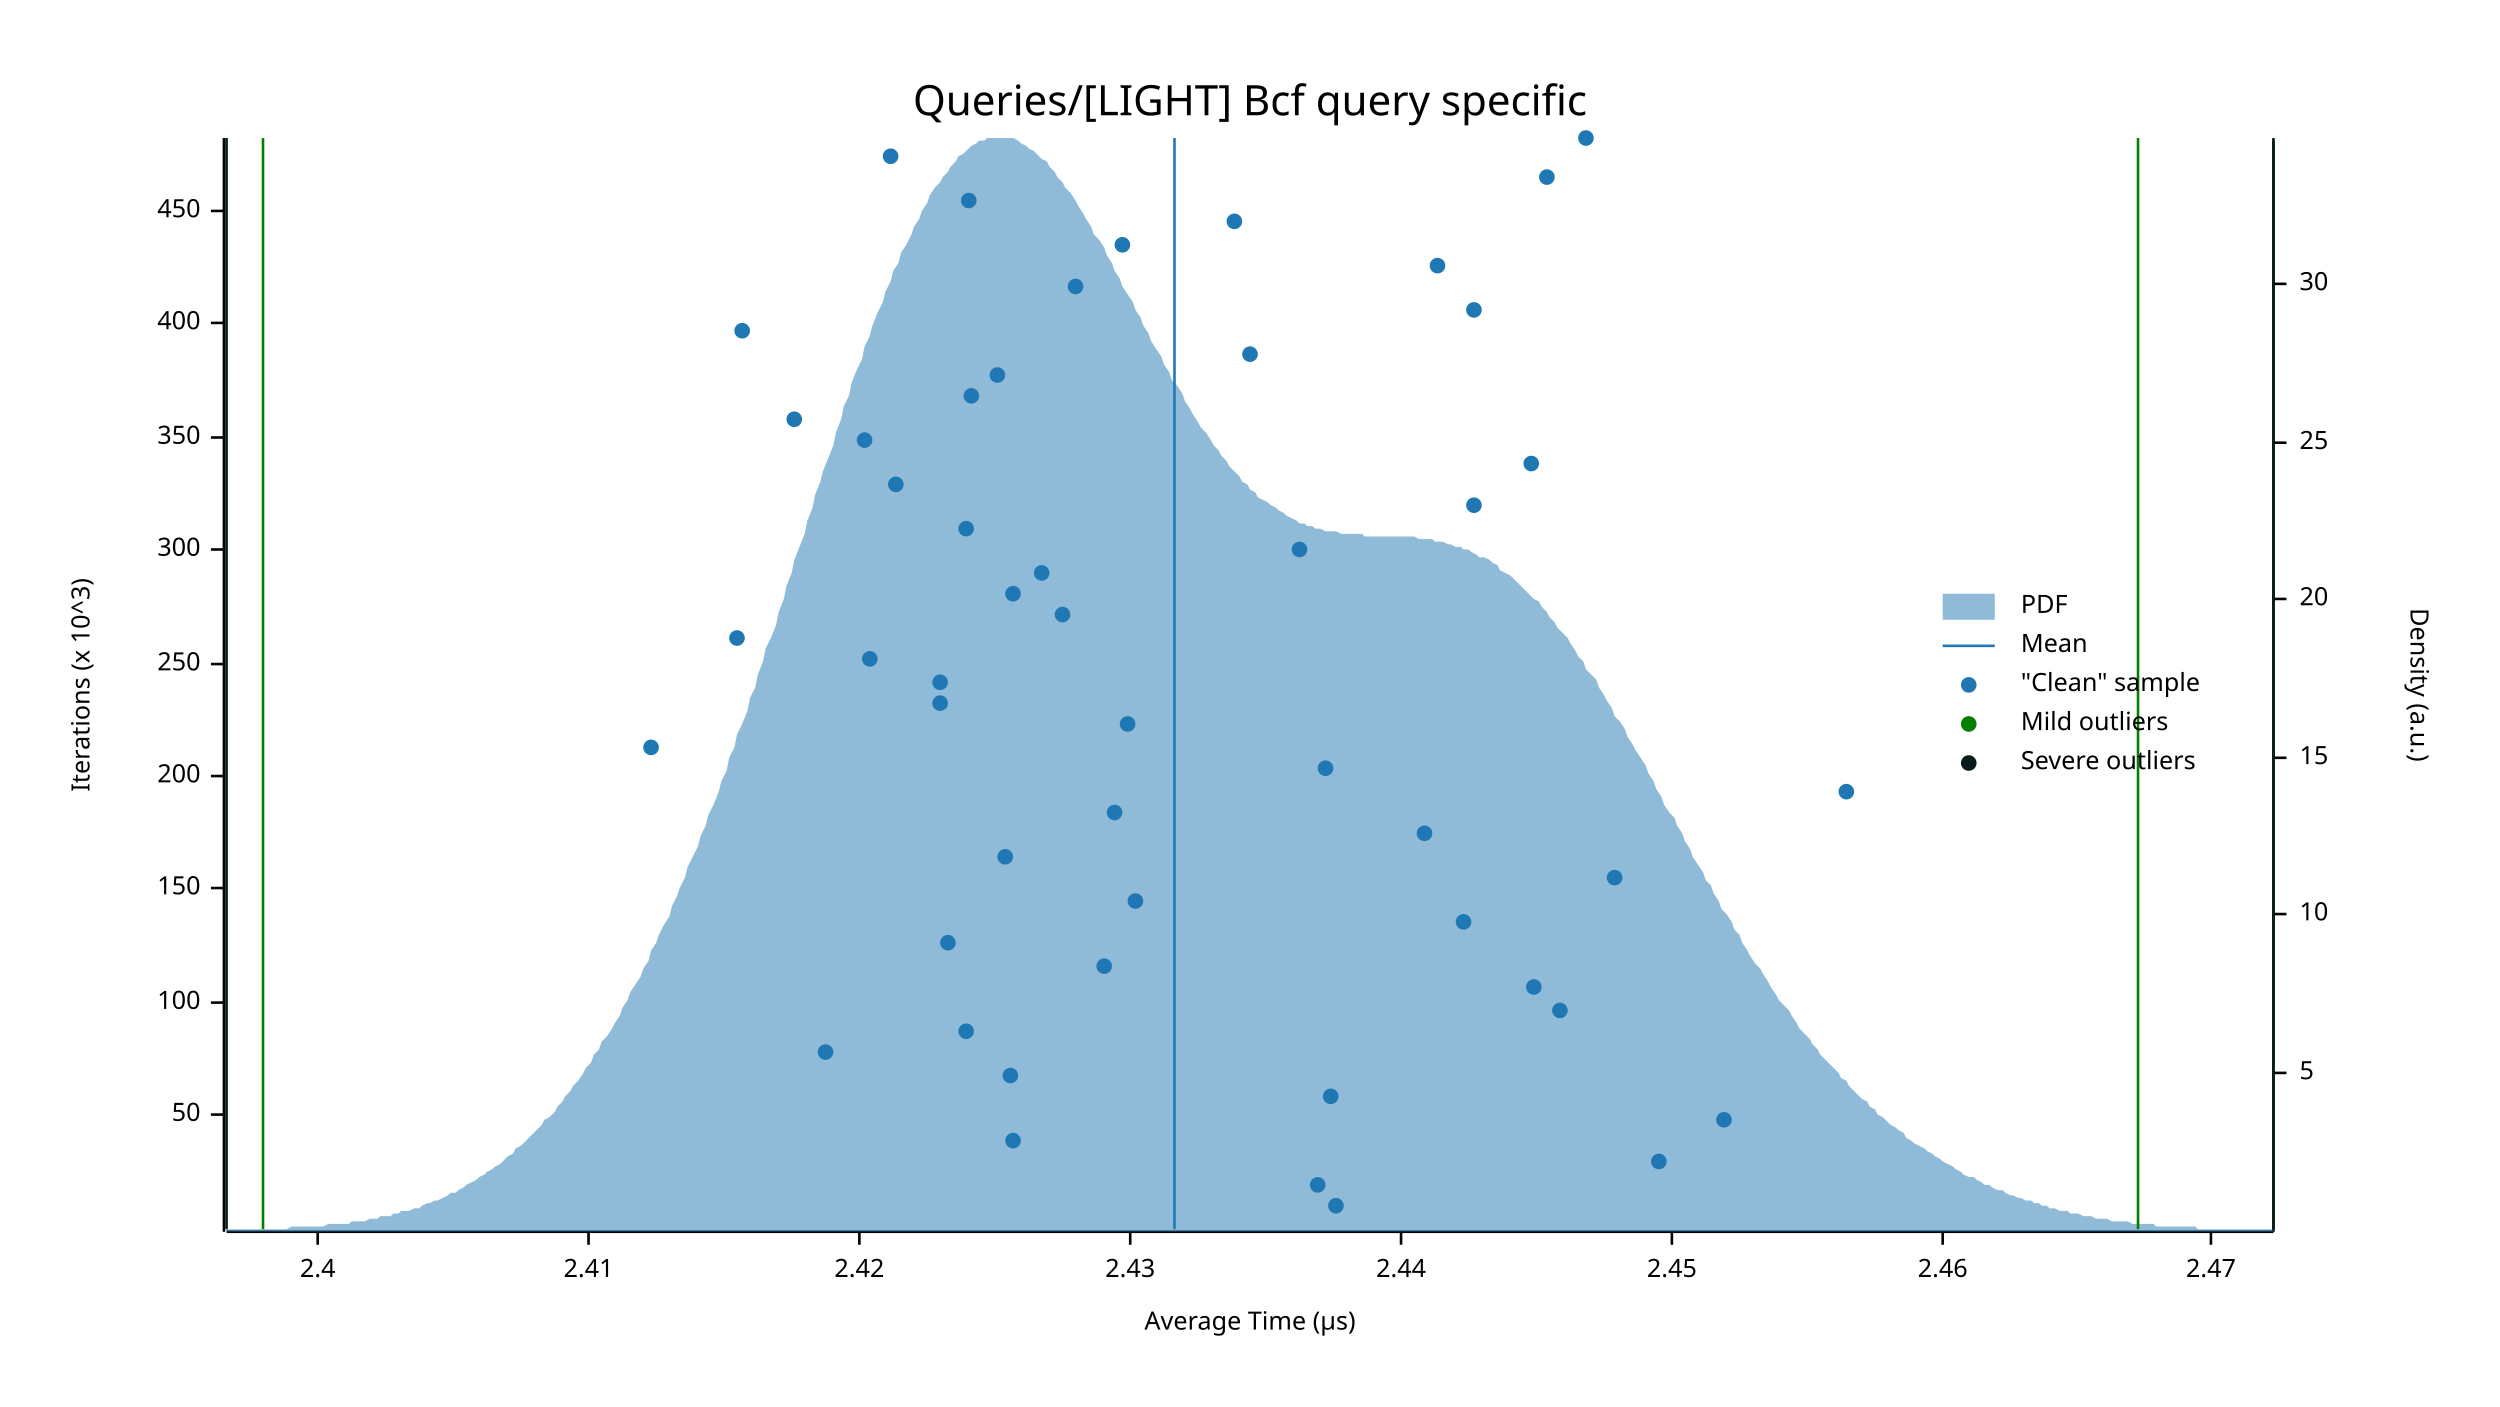
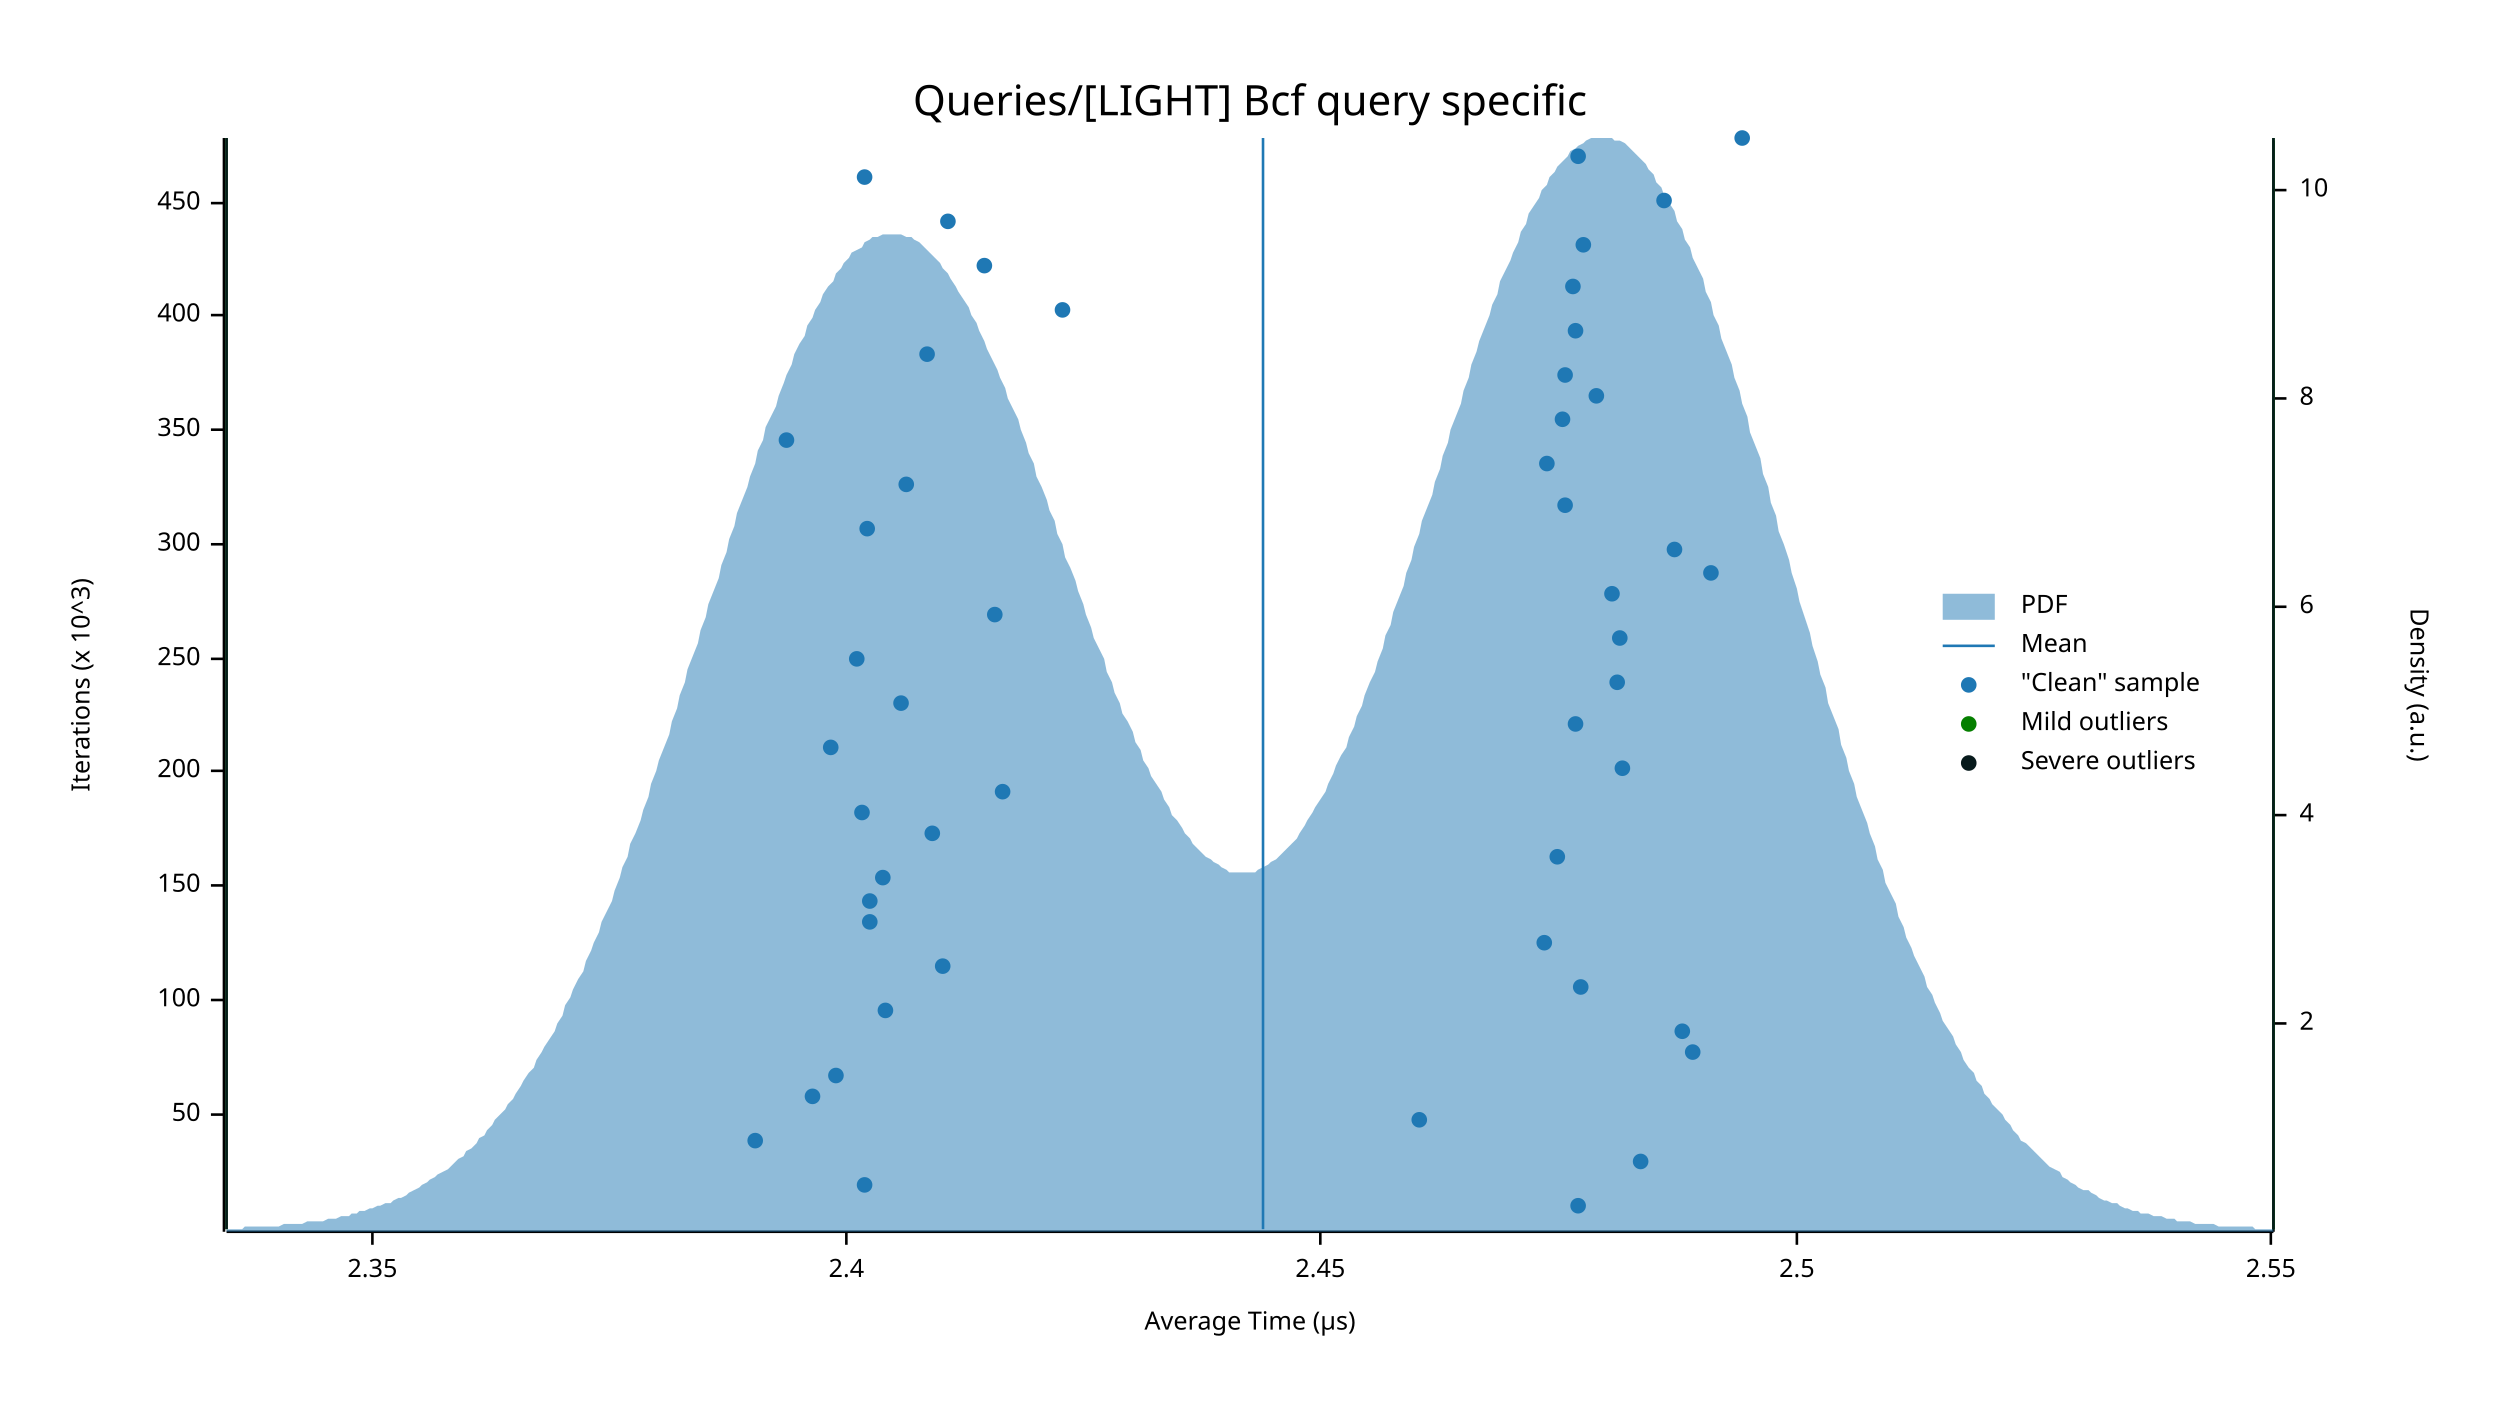
<svg xmlns="http://www.w3.org/2000/svg" width="960" height="540" viewBox="0 0 960 540">
  <text x="480" y="32" dy="0.76em" text-anchor="middle" font-family="sans-serif" font-size="16.129" opacity="1" fill="#000000">
Queries/[LIGHT] Bcf query specific
</text>
  <text x="27" y="263" dy="0.76em" text-anchor="middle" font-family="sans-serif" font-size="9.677" opacity="1" fill="#000000" transform="rotate(270, 27, 263)">
Iterations (x 10^3)
</text>
  <text x="480" y="513" dy="-0.5ex" text-anchor="middle" font-family="sans-serif" font-size="9.677" opacity="1" fill="#000000">
Average Time (µs)
</text>
  <polyline fill="none" opacity="1" stroke="#000000" stroke-width="1" points="86,53 86,473 " />
  <text x="77" y="428" dy="0.5ex" text-anchor="end" font-family="sans-serif" font-size="9.677" opacity="1" fill="#000000">
50
</text>
  <polyline fill="none" opacity="1" stroke="#000000" stroke-width="1" points="81,428 86,428 " />
-   <text x="77" y="385" dy="0.5ex" text-anchor="end" font-family="sans-serif" font-size="9.677" opacity="1" fill="#000000">
+   <text x="77" y="384" dy="0.5ex" text-anchor="end" font-family="sans-serif" font-size="9.677" opacity="1" fill="#000000">
100
</text>
-   <polyline fill="none" opacity="1" stroke="#000000" stroke-width="1" points="81,385 86,385 " />
-   <text x="77" y="341" dy="0.5ex" text-anchor="end" font-family="sans-serif" font-size="9.677" opacity="1" fill="#000000">
+   <polyline fill="none" opacity="1" stroke="#000000" stroke-width="1" points="81,384 86,384 " />
+   <text x="77" y="340" dy="0.5ex" text-anchor="end" font-family="sans-serif" font-size="9.677" opacity="1" fill="#000000">
150
</text>
-   <polyline fill="none" opacity="1" stroke="#000000" stroke-width="1" points="81,341 86,341 " />
-   <text x="77" y="298" dy="0.5ex" text-anchor="end" font-family="sans-serif" font-size="9.677" opacity="1" fill="#000000">
+   <polyline fill="none" opacity="1" stroke="#000000" stroke-width="1" points="81,340 86,340 " />
+   <text x="77" y="296" dy="0.5ex" text-anchor="end" font-family="sans-serif" font-size="9.677" opacity="1" fill="#000000">
200
</text>
-   <polyline fill="none" opacity="1" stroke="#000000" stroke-width="1" points="81,298 86,298 " />
-   <text x="77" y="255" dy="0.5ex" text-anchor="end" font-family="sans-serif" font-size="9.677" opacity="1" fill="#000000">
+   <polyline fill="none" opacity="1" stroke="#000000" stroke-width="1" points="81,296 86,296 " />
+   <text x="77" y="253" dy="0.5ex" text-anchor="end" font-family="sans-serif" font-size="9.677" opacity="1" fill="#000000">
250
</text>
-   <polyline fill="none" opacity="1" stroke="#000000" stroke-width="1" points="81,255 86,255 " />
-   <text x="77" y="211" dy="0.5ex" text-anchor="end" font-family="sans-serif" font-size="9.677" opacity="1" fill="#000000">
+   <polyline fill="none" opacity="1" stroke="#000000" stroke-width="1" points="81,253 86,253 " />
+   <text x="77" y="209" dy="0.5ex" text-anchor="end" font-family="sans-serif" font-size="9.677" opacity="1" fill="#000000">
300
</text>
-   <polyline fill="none" opacity="1" stroke="#000000" stroke-width="1" points="81,211 86,211 " />
-   <text x="77" y="168" dy="0.5ex" text-anchor="end" font-family="sans-serif" font-size="9.677" opacity="1" fill="#000000">
+   <polyline fill="none" opacity="1" stroke="#000000" stroke-width="1" points="81,209 86,209 " />
+   <text x="77" y="165" dy="0.5ex" text-anchor="end" font-family="sans-serif" font-size="9.677" opacity="1" fill="#000000">
350
</text>
-   <polyline fill="none" opacity="1" stroke="#000000" stroke-width="1" points="81,168 86,168 " />
-   <text x="77" y="124" dy="0.5ex" text-anchor="end" font-family="sans-serif" font-size="9.677" opacity="1" fill="#000000">
+   <polyline fill="none" opacity="1" stroke="#000000" stroke-width="1" points="81,165 86,165 " />
+   <text x="77" y="121" dy="0.5ex" text-anchor="end" font-family="sans-serif" font-size="9.677" opacity="1" fill="#000000">
400
</text>
-   <polyline fill="none" opacity="1" stroke="#000000" stroke-width="1" points="81,124 86,124 " />
-   <text x="77" y="81" dy="0.5ex" text-anchor="end" font-family="sans-serif" font-size="9.677" opacity="1" fill="#000000">
+   <polyline fill="none" opacity="1" stroke="#000000" stroke-width="1" points="81,121 86,121 " />
+   <text x="77" y="78" dy="0.5ex" text-anchor="end" font-family="sans-serif" font-size="9.677" opacity="1" fill="#000000">
450
</text>
-   <polyline fill="none" opacity="1" stroke="#000000" stroke-width="1" points="81,81 86,81 " />
+   <polyline fill="none" opacity="1" stroke="#000000" stroke-width="1" points="81,78 86,78 " />
  <polyline fill="none" opacity="1" stroke="#000000" stroke-width="1" points="87,473 873,473 " />
-   <text x="122" y="483" dy="0.76em" text-anchor="middle" font-family="sans-serif" font-size="9.677" opacity="1" fill="#000000">
+   <text x="143" y="483" dy="0.76em" text-anchor="middle" font-family="sans-serif" font-size="9.677" opacity="1" fill="#000000">
+ 2.35
+ </text>
+   <polyline fill="none" opacity="1" stroke="#000000" stroke-width="1" points="143,473 143,478 " />
+   <text x="325" y="483" dy="0.76em" text-anchor="middle" font-family="sans-serif" font-size="9.677" opacity="1" fill="#000000">
2.4
</text>
-   <polyline fill="none" opacity="1" stroke="#000000" stroke-width="1" points="122,473 122,478 " />
-   <text x="226" y="483" dy="0.76em" text-anchor="middle" font-family="sans-serif" font-size="9.677" opacity="1" fill="#000000">
- 2.41
- </text>
-   <polyline fill="none" opacity="1" stroke="#000000" stroke-width="1" points="226,473 226,478 " />
-   <text x="330" y="483" dy="0.76em" text-anchor="middle" font-family="sans-serif" font-size="9.677" opacity="1" fill="#000000">
- 2.42
- </text>
-   <polyline fill="none" opacity="1" stroke="#000000" stroke-width="1" points="330,473 330,478 " />
-   <text x="434" y="483" dy="0.76em" text-anchor="middle" font-family="sans-serif" font-size="9.677" opacity="1" fill="#000000">
- 2.43
- </text>
-   <polyline fill="none" opacity="1" stroke="#000000" stroke-width="1" points="434,473 434,478 " />
-   <text x="538" y="483" dy="0.76em" text-anchor="middle" font-family="sans-serif" font-size="9.677" opacity="1" fill="#000000">
- 2.44
- </text>
-   <polyline fill="none" opacity="1" stroke="#000000" stroke-width="1" points="538,473 538,478 " />
-   <text x="642" y="483" dy="0.76em" text-anchor="middle" font-family="sans-serif" font-size="9.677" opacity="1" fill="#000000">
+   <polyline fill="none" opacity="1" stroke="#000000" stroke-width="1" points="325,473 325,478 " />
+   <text x="507" y="483" dy="0.76em" text-anchor="middle" font-family="sans-serif" font-size="9.677" opacity="1" fill="#000000">
2.45
</text>
-   <polyline fill="none" opacity="1" stroke="#000000" stroke-width="1" points="642,473 642,478 " />
-   <text x="746" y="483" dy="0.76em" text-anchor="middle" font-family="sans-serif" font-size="9.677" opacity="1" fill="#000000">
- 2.46
+   <polyline fill="none" opacity="1" stroke="#000000" stroke-width="1" points="507,473 507,478 " />
+   <text x="690" y="483" dy="0.76em" text-anchor="middle" font-family="sans-serif" font-size="9.677" opacity="1" fill="#000000">
+ 2.5
</text>
-   <polyline fill="none" opacity="1" stroke="#000000" stroke-width="1" points="746,473 746,478 " />
-   <text x="849" y="483" dy="0.76em" text-anchor="middle" font-family="sans-serif" font-size="9.677" opacity="1" fill="#000000">
- 2.47
+   <polyline fill="none" opacity="1" stroke="#000000" stroke-width="1" points="690,473 690,478 " />
+   <text x="872" y="483" dy="0.76em" text-anchor="middle" font-family="sans-serif" font-size="9.677" opacity="1" fill="#000000">
+ 2.55
</text>
-   <polyline fill="none" opacity="1" stroke="#000000" stroke-width="1" points="849,473 849,478 " />
+   <polyline fill="none" opacity="1" stroke="#000000" stroke-width="1" points="872,473 872,478 " />
  <text x="933" y="263" dy="0.76em" text-anchor="middle" font-family="sans-serif" font-size="9.677" opacity="1" fill="#000000" transform="rotate(90, 933, 263)">
Density (a.u.)
</text>
  <polyline fill="none" opacity="1" stroke="#000000" stroke-width="1" points="873,54 873,473 " />
-   <text x="883" y="412" dy="0.5ex" text-anchor="start" font-family="sans-serif" font-size="9.677" opacity="1" fill="#000000">
- 5
+   <text x="883" y="393" dy="0.5ex" text-anchor="start" font-family="sans-serif" font-size="9.677" opacity="1" fill="#000000">
+ 2
</text>
-   <polyline fill="none" opacity="1" stroke="#000000" stroke-width="1" points="873,412 878,412 " />
-   <text x="883" y="351" dy="0.5ex" text-anchor="start" font-family="sans-serif" font-size="9.677" opacity="1" fill="#000000">
+   <polyline fill="none" opacity="1" stroke="#000000" stroke-width="1" points="873,393 878,393 " />
+   <text x="883" y="313" dy="0.5ex" text-anchor="start" font-family="sans-serif" font-size="9.677" opacity="1" fill="#000000">
+ 4
+ </text>
+   <polyline fill="none" opacity="1" stroke="#000000" stroke-width="1" points="873,313 878,313 " />
+   <text x="883" y="233" dy="0.5ex" text-anchor="start" font-family="sans-serif" font-size="9.677" opacity="1" fill="#000000">
+ 6
+ </text>
+   <polyline fill="none" opacity="1" stroke="#000000" stroke-width="1" points="873,233 878,233 " />
+   <text x="883" y="153" dy="0.5ex" text-anchor="start" font-family="sans-serif" font-size="9.677" opacity="1" fill="#000000">
+ 8
+ </text>
+   <polyline fill="none" opacity="1" stroke="#000000" stroke-width="1" points="873,153 878,153 " />
+   <text x="883" y="73" dy="0.5ex" text-anchor="start" font-family="sans-serif" font-size="9.677" opacity="1" fill="#000000">
10
</text>
-   <polyline fill="none" opacity="1" stroke="#000000" stroke-width="1" points="873,351 878,351 " />
-   <text x="883" y="291" dy="0.5ex" text-anchor="start" font-family="sans-serif" font-size="9.677" opacity="1" fill="#000000">
- 15
- </text>
-   <polyline fill="none" opacity="1" stroke="#000000" stroke-width="1" points="873,291 878,291 " />
-   <text x="883" y="230" dy="0.5ex" text-anchor="start" font-family="sans-serif" font-size="9.677" opacity="1" fill="#000000">
- 20
- </text>
-   <polyline fill="none" opacity="1" stroke="#000000" stroke-width="1" points="873,230 878,230 " />
-   <text x="883" y="170" dy="0.5ex" text-anchor="start" font-family="sans-serif" font-size="9.677" opacity="1" fill="#000000">
- 25
- </text>
-   <polyline fill="none" opacity="1" stroke="#000000" stroke-width="1" points="873,170 878,170 " />
-   <text x="883" y="109" dy="0.5ex" text-anchor="start" font-family="sans-serif" font-size="9.677" opacity="1" fill="#000000">
- 30
- </text>
-   <polyline fill="none" opacity="1" stroke="#000000" stroke-width="1" points="873,109 878,109 " />
-   <polygon opacity="0.5" fill="#1F78B4" points="87,472 88,472 90,472 91,472 93,472 94,472 96,472 98,472 99,472 101,472 102,472 104,472 105,472 107,472 109,472 110,472 112,471 113,471 115,471 116,471 118,471 120,471 121,471 123,471 124,471 126,470 127,470 129,470 131,470 132,470 134,470 135,469 137,469 138,469 140,469 142,468 143,468 145,468 146,467 148,467 150,467 151,466 153,466 154,465 156,465 157,465 159,464 161,464 162,463 164,462 165,462 167,461 168,461 170,460 172,459 173,458 175,458 176,457 178,456 179,455 181,454 183,453 184,452 186,451 187,450 189,449 190,448 192,447 194,445 195,444 197,443 198,441 200,440 201,439 203,437 205,435 206,434 208,432 209,430 211,429 213,427 214,425 216,423 217,421 219,419 220,417 222,415 224,412 225,410 227,408 228,405 230,403 231,400 233,398 235,395 236,393 238,390 239,387 241,384 242,381 244,378 246,375 247,372 249,369 250,365 252,362 253,359 255,355 257,352 258,348 260,344 261,341 263,337 264,333 266,329 268,325 269,321 271,317 272,313 274,309 276,304 277,300 279,296 280,291 282,287 283,282 285,278 287,273 288,268 290,264 291,259 293,254 294,249 296,245 298,240 299,235 301,230 302,225 304,220 305,215 307,210 309,205 310,200 312,195 313,190 315,185 316,181 318,176 320,171 321,166 323,161 324,156 326,152 327,147 329,142 331,138 332,133 334,129 335,125 337,120 339,116 340,112 342,108 343,104 345,101 346,97 348,94 350,90 351,87 353,84 354,81 356,78 357,75 359,72 361,70 362,68 364,66 365,64 367,62 368,60 370,59 372,57 373,56 375,55 376,54 378,54 379,53 381,53 383,53 384,53 386,53 387,53 389,53 391,54 392,55 394,56 395,57 397,58 398,59 400,61 402,62 403,64 405,66 406,68 408,70 409,72 411,74 413,77 414,79 416,82 417,84 419,87 420,90 422,92 424,95 425,98 427,101 428,104 430,107 431,110 433,113 435,116 436,119 438,122 439,125 441,128 442,131 444,134 446,137 447,140 449,143 450,146 452,148 454,151 455,154 457,157 458,159 460,162 461,164 463,166 465,169 466,171 468,173 469,175 471,177 472,179 474,181 476,183 477,185 479,186 480,188 482,189 483,191 485,192 487,193 488,194 490,195 491,196 493,197 494,198 496,199 498,200 499,201 501,201 502,202 504,202 505,203 507,203 509,204 510,204 512,204 513,204 515,205 517,205 518,205 520,205 521,205 523,205 524,206 526,206 528,206 529,206 531,206 532,206 534,206 535,206 537,206 539,206 540,206 542,206 543,206 545,207 546,207 548,207 550,207 551,208 553,208 554,208 556,209 557,209 559,210 561,210 562,211 564,211 565,212 567,213 568,214 570,214 572,215 573,216 575,217 576,219 578,220 580,221 581,222 583,224 584,225 586,227 587,228 589,230 591,231 592,233 594,235 595,237 597,239 598,241 600,243 602,245 603,247 605,250 606,252 608,254 609,257 611,259 613,261 614,264 616,267 617,269 619,272 620,275 622,277 624,280 625,283 627,286 628,288 630,291 632,294 633,297 635,300 636,303 638,306 639,309 641,312 643,314 644,317 646,320 647,323 649,326 650,329 652,332 654,335 655,338 657,340 658,343 660,346 661,349 663,351 665,354 666,357 668,359 669,362 671,365 672,367 674,370 676,372 677,374 679,377 680,379 682,382 683,384 685,386 687,388 688,390 690,393 691,395 693,397 695,399 696,401 698,403 699,405 701,407 702,408 704,410 706,412 707,414 709,415 710,417 712,419 713,420 715,422 717,423 718,425 720,426 721,428 723,429 724,430 726,432 728,433 729,434 731,435 732,437 734,438 735,439 737,440 739,441 740,442 742,443 743,444 745,445 746,446 748,447 750,448 751,449 753,450 754,451 756,452 758,452 759,453 761,454 762,455 764,455 765,456 767,457 769,457 770,458 772,459 773,459 775,460 776,460 778,461 780,461 781,462 783,462 784,463 786,463 787,464 789,464 791,465 792,465 794,465 795,466 797,466 798,466 800,467 802,467 803,467 805,468 806,468 808,468 809,468 811,469 813,469 814,469 816,469 817,469 819,470 821,470 822,470 824,470 825,470 827,470 828,471 830,471 832,471 833,471 835,471 836,471 838,471 839,471 841,471 843,471 844,472 846,472 847,472 849,472 850,472 852,472 854,472 855,472 857,472 858,472 860,472 861,472 863,472 865,472 866,472 868,472 869,472 871,472 873,472 873,473 87,473 " />
-   <polyline fill="none" opacity="1" stroke="#1F78B4" stroke-width="1" points="451,472 451,53 " />
-   <polyline fill="none" opacity="1" stroke="#057F00" stroke-width="1" points="101,472 101,53 " />
-   <polyline fill="none" opacity="1" stroke="#057F00" stroke-width="1" points="821,472 821,53 " />
+   <polyline fill="none" opacity="1" stroke="#000000" stroke-width="1" points="873,73 878,73 " />
+   <polygon opacity="0.5" fill="#1F78B4" points="87,472 88,472 90,472 91,472 93,472 94,471 96,471 98,471 99,471 101,471 102,471 104,471 105,471 107,471 109,470 110,470 112,470 113,470 115,470 116,470 118,469 120,469 121,469 123,469 124,469 126,468 127,468 129,468 131,467 132,467 134,467 135,466 137,466 138,465 140,465 142,464 143,464 145,463 146,463 148,462 150,462 151,461 153,460 154,460 156,459 157,458 159,457 161,456 162,455 164,454 165,453 167,452 168,451 170,450 172,449 173,448 175,446 176,445 178,444 179,442 181,441 183,439 184,437 186,436 187,434 189,432 190,430 192,428 194,426 195,424 197,422 198,420 200,417 201,415 203,412 205,410 206,407 208,404 209,402 211,399 213,396 214,393 216,390 217,386 219,383 220,380 222,376 224,373 225,369 227,365 228,362 230,358 231,354 233,350 235,346 236,342 238,337 239,333 241,329 242,324 244,320 246,315 247,311 249,306 250,301 252,296 253,292 255,287 257,282 258,277 260,272 261,267 263,262 264,257 266,252 268,247 269,242 271,237 272,232 274,227 276,222 277,217 279,212 280,207 282,202 283,197 285,192 287,187 288,183 290,178 291,173 293,169 294,164 296,160 298,156 299,152 301,147 302,144 304,140 305,136 307,132 309,129 310,125 312,122 313,119 315,116 316,113 318,110 320,108 321,105 323,103 324,101 326,99 327,97 329,96 331,95 332,93 334,92 335,91 337,91 339,90 340,90 342,90 343,90 345,90 346,90 348,91 350,91 351,92 353,93 354,94 356,96 357,97 359,99 361,101 362,103 364,105 365,107 367,110 368,112 370,115 372,118 373,121 375,124 376,127 378,131 379,134 381,138 383,142 384,145 386,149 387,153 389,157 391,161 392,165 394,170 395,174 397,178 398,183 400,187 402,192 403,196 405,200 406,205 408,209 409,214 411,218 413,223 414,227 416,232 417,236 419,241 420,245 422,249 424,253 425,258 427,262 428,266 430,270 431,274 433,277 435,281 436,285 438,288 439,292 441,295 442,298 444,301 446,304 447,307 449,310 450,313 452,315 454,318 455,320 457,322 458,324 460,326 461,327 463,329 465,330 466,331 468,332 469,333 471,334 472,335 474,335 476,335 477,335 479,335 480,335 482,335 483,334 485,333 487,332 488,331 490,330 491,329 493,327 494,326 496,324 498,322 499,320 501,317 502,315 504,312 505,310 507,307 509,304 510,301 512,297 513,294 515,290 517,287 518,283 520,279 521,275 523,271 524,267 526,262 528,258 529,254 531,249 532,244 534,240 535,235 537,230 539,225 540,220 542,215 543,210 545,205 546,200 548,195 550,190 551,185 553,180 554,175 556,170 557,165 559,160 561,155 562,150 564,145 565,140 567,135 568,131 570,126 572,121 573,117 575,113 576,108 578,104 580,100 581,97 583,93 584,89 586,86 587,82 589,79 591,76 592,73 594,71 595,68 597,66 598,64 600,62 602,60 603,58 605,57 606,56 608,55 609,54 611,53 613,53 614,53 616,53 617,53 619,53 620,54 622,54 624,55 625,56 627,58 628,59 630,61 632,63 633,65 635,67 636,70 638,72 639,75 641,78 643,81 644,85 646,88 647,92 649,95 650,99 652,103 654,107 655,112 657,116 658,121 660,125 661,130 663,135 665,140 666,145 668,150 669,155 671,160 672,166 674,171 676,176 677,182 679,187 680,193 682,198 683,204 685,209 687,215 688,220 690,226 691,231 693,237 695,243 696,248 698,254 699,259 701,264 702,270 704,275 706,280 707,286 709,291 710,296 712,301 713,306 715,311 717,316 718,320 720,325 721,330 723,334 724,339 726,343 728,347 729,352 731,356 732,360 734,364 735,367 737,371 739,375 740,379 742,382 743,385 745,389 746,392 748,395 750,398 751,401 753,404 754,407 756,410 758,412 759,415 761,417 762,420 764,422 765,424 767,426 769,428 770,430 772,432 773,434 775,436 776,438 778,439 780,441 781,442 783,444 784,445 786,447 787,448 789,449 791,450 792,452 794,453 795,454 797,455 798,456 800,457 802,457 803,458 805,459 806,460 808,461 809,461 811,462 813,462 814,463 816,464 817,464 819,465 821,465 822,466 824,466 825,466 827,467 828,467 830,467 832,468 833,468 835,468 836,469 838,469 839,469 841,469 843,470 844,470 846,470 847,470 849,470 850,470 852,471 854,471 855,471 857,471 858,471 860,471 861,471 863,471 865,471 866,472 868,472 869,472 871,472 873,472 873,473 87,473 " />
+   <polyline fill="none" opacity="1" stroke="#1F78B4" stroke-width="1" points="485,472 485,53 " />
+   <polyline fill="none" opacity="1" stroke="#057F00" stroke-width="1" points="87,472 87,53 " />
+   <polyline fill="none" opacity="1" stroke="#057F00" stroke-width="1" points="873,472 873,53 " />
  <polyline fill="none" opacity="1" stroke="#071A1C" stroke-width="1" points="87,472 87,53 " />
  <polyline fill="none" opacity="1" stroke="#071A1C" stroke-width="1" points="873,472 873,53 " />
-   <circle cx="513" cy="463" r="3" opacity="1" fill="#1F78B4" stroke="none" stroke-width="1" />
-   <circle cx="506" cy="455" r="3" opacity="1" fill="#1F78B4" stroke="none" stroke-width="1" />
-   <circle cx="637" cy="446" r="3" opacity="1" fill="#1F78B4" stroke="none" stroke-width="1" />
-   <circle cx="389" cy="438" r="3" opacity="1" fill="#1F78B4" stroke="none" stroke-width="1" />
-   <circle cx="662" cy="430" r="3" opacity="1" fill="#1F78B4" stroke="none" stroke-width="1" />
-   <circle cx="511" cy="421" r="3" opacity="1" fill="#1F78B4" stroke="none" stroke-width="1" />
-   <circle cx="388" cy="413" r="3" opacity="1" fill="#1F78B4" stroke="none" stroke-width="1" />
-   <circle cx="317" cy="404" r="3" opacity="1" fill="#1F78B4" stroke="none" stroke-width="1" />
-   <circle cx="371" cy="396" r="3" opacity="1" fill="#1F78B4" stroke="none" stroke-width="1" />
-   <circle cx="599" cy="388" r="3" opacity="1" fill="#1F78B4" stroke="none" stroke-width="1" />
-   <circle cx="589" cy="379" r="3" opacity="1" fill="#1F78B4" stroke="none" stroke-width="1" />
-   <circle cx="424" cy="371" r="3" opacity="1" fill="#1F78B4" stroke="none" stroke-width="1" />
-   <circle cx="364" cy="362" r="3" opacity="1" fill="#1F78B4" stroke="none" stroke-width="1" />
-   <circle cx="562" cy="354" r="3" opacity="1" fill="#1F78B4" stroke="none" stroke-width="1" />
-   <circle cx="436" cy="346" r="3" opacity="1" fill="#1F78B4" stroke="none" stroke-width="1" />
-   <circle cx="620" cy="337" r="3" opacity="1" fill="#1F78B4" stroke="none" stroke-width="1" />
-   <circle cx="386" cy="329" r="3" opacity="1" fill="#1F78B4" stroke="none" stroke-width="1" />
-   <circle cx="547" cy="320" r="3" opacity="1" fill="#1F78B4" stroke="none" stroke-width="1" />
-   <circle cx="428" cy="312" r="3" opacity="1" fill="#1F78B4" stroke="none" stroke-width="1" />
-   <circle cx="709" cy="304" r="3" opacity="1" fill="#1F78B4" stroke="none" stroke-width="1" />
-   <circle cx="509" cy="295" r="3" opacity="1" fill="#1F78B4" stroke="none" stroke-width="1" />
-   <circle cx="250" cy="287" r="3" opacity="1" fill="#1F78B4" stroke="none" stroke-width="1" />
-   <circle cx="433" cy="278" r="3" opacity="1" fill="#1F78B4" stroke="none" stroke-width="1" />
-   <circle cx="361" cy="270" r="3" opacity="1" fill="#1F78B4" stroke="none" stroke-width="1" />
-   <circle cx="361" cy="262" r="3" opacity="1" fill="#1F78B4" stroke="none" stroke-width="1" />
-   <circle cx="334" cy="253" r="3" opacity="1" fill="#1F78B4" stroke="none" stroke-width="1" />
-   <circle cx="283" cy="245" r="3" opacity="1" fill="#1F78B4" stroke="none" stroke-width="1" />
-   <circle cx="408" cy="236" r="3" opacity="1" fill="#1F78B4" stroke="none" stroke-width="1" />
-   <circle cx="389" cy="228" r="3" opacity="1" fill="#1F78B4" stroke="none" stroke-width="1" />
-   <circle cx="400" cy="220" r="3" opacity="1" fill="#1F78B4" stroke="none" stroke-width="1" />
-   <circle cx="499" cy="211" r="3" opacity="1" fill="#1F78B4" stroke="none" stroke-width="1" />
-   <circle cx="371" cy="203" r="3" opacity="1" fill="#1F78B4" stroke="none" stroke-width="1" />
-   <circle cx="566" cy="194" r="3" opacity="1" fill="#1F78B4" stroke="none" stroke-width="1" />
-   <circle cx="344" cy="186" r="3" opacity="1" fill="#1F78B4" stroke="none" stroke-width="1" />
-   <circle cx="588" cy="178" r="3" opacity="1" fill="#1F78B4" stroke="none" stroke-width="1" />
-   <circle cx="332" cy="169" r="3" opacity="1" fill="#1F78B4" stroke="none" stroke-width="1" />
-   <circle cx="305" cy="161" r="3" opacity="1" fill="#1F78B4" stroke="none" stroke-width="1" />
-   <circle cx="373" cy="152" r="3" opacity="1" fill="#1F78B4" stroke="none" stroke-width="1" />
-   <circle cx="383" cy="144" r="3" opacity="1" fill="#1F78B4" stroke="none" stroke-width="1" />
-   <circle cx="480" cy="136" r="3" opacity="1" fill="#1F78B4" stroke="none" stroke-width="1" />
-   <circle cx="285" cy="127" r="3" opacity="1" fill="#1F78B4" stroke="none" stroke-width="1" />
-   <circle cx="566" cy="119" r="3" opacity="1" fill="#1F78B4" stroke="none" stroke-width="1" />
-   <circle cx="413" cy="110" r="3" opacity="1" fill="#1F78B4" stroke="none" stroke-width="1" />
-   <circle cx="552" cy="102" r="3" opacity="1" fill="#1F78B4" stroke="none" stroke-width="1" />
-   <circle cx="431" cy="94" r="3" opacity="1" fill="#1F78B4" stroke="none" stroke-width="1" />
-   <circle cx="474" cy="85" r="3" opacity="1" fill="#1F78B4" stroke="none" stroke-width="1" />
-   <circle cx="372" cy="77" r="3" opacity="1" fill="#1F78B4" stroke="none" stroke-width="1" />
-   <circle cx="594" cy="68" r="3" opacity="1" fill="#1F78B4" stroke="none" stroke-width="1" />
-   <circle cx="342" cy="60" r="3" opacity="1" fill="#1F78B4" stroke="none" stroke-width="1" />
-   <circle cx="609" cy="53" r="3" opacity="1" fill="#1F78B4" stroke="none" stroke-width="1" />
+   <circle cx="606" cy="463" r="3" opacity="1" fill="#1F78B4" stroke="none" stroke-width="1" />
+   <circle cx="332" cy="455" r="3" opacity="1" fill="#1F78B4" stroke="none" stroke-width="1" />
+   <circle cx="630" cy="446" r="3" opacity="1" fill="#1F78B4" stroke="none" stroke-width="1" />
+   <circle cx="290" cy="438" r="3" opacity="1" fill="#1F78B4" stroke="none" stroke-width="1" />
+   <circle cx="545" cy="430" r="3" opacity="1" fill="#1F78B4" stroke="none" stroke-width="1" />
+   <circle cx="312" cy="421" r="3" opacity="1" fill="#1F78B4" stroke="none" stroke-width="1" />
+   <circle cx="321" cy="413" r="3" opacity="1" fill="#1F78B4" stroke="none" stroke-width="1" />
+   <circle cx="650" cy="404" r="3" opacity="1" fill="#1F78B4" stroke="none" stroke-width="1" />
+   <circle cx="646" cy="396" r="3" opacity="1" fill="#1F78B4" stroke="none" stroke-width="1" />
+   <circle cx="340" cy="388" r="3" opacity="1" fill="#1F78B4" stroke="none" stroke-width="1" />
+   <circle cx="607" cy="379" r="3" opacity="1" fill="#1F78B4" stroke="none" stroke-width="1" />
+   <circle cx="362" cy="371" r="3" opacity="1" fill="#1F78B4" stroke="none" stroke-width="1" />
+   <circle cx="593" cy="362" r="3" opacity="1" fill="#1F78B4" stroke="none" stroke-width="1" />
+   <circle cx="334" cy="354" r="3" opacity="1" fill="#1F78B4" stroke="none" stroke-width="1" />
+   <circle cx="334" cy="346" r="3" opacity="1" fill="#1F78B4" stroke="none" stroke-width="1" />
+   <circle cx="339" cy="337" r="3" opacity="1" fill="#1F78B4" stroke="none" stroke-width="1" />
+   <circle cx="598" cy="329" r="3" opacity="1" fill="#1F78B4" stroke="none" stroke-width="1" />
+   <circle cx="358" cy="320" r="3" opacity="1" fill="#1F78B4" stroke="none" stroke-width="1" />
+   <circle cx="331" cy="312" r="3" opacity="1" fill="#1F78B4" stroke="none" stroke-width="1" />
+   <circle cx="385" cy="304" r="3" opacity="1" fill="#1F78B4" stroke="none" stroke-width="1" />
+   <circle cx="623" cy="295" r="3" opacity="1" fill="#1F78B4" stroke="none" stroke-width="1" />
+   <circle cx="319" cy="287" r="3" opacity="1" fill="#1F78B4" stroke="none" stroke-width="1" />
+   <circle cx="605" cy="278" r="3" opacity="1" fill="#1F78B4" stroke="none" stroke-width="1" />
+   <circle cx="346" cy="270" r="3" opacity="1" fill="#1F78B4" stroke="none" stroke-width="1" />
+   <circle cx="621" cy="262" r="3" opacity="1" fill="#1F78B4" stroke="none" stroke-width="1" />
+   <circle cx="329" cy="253" r="3" opacity="1" fill="#1F78B4" stroke="none" stroke-width="1" />
+   <circle cx="622" cy="245" r="3" opacity="1" fill="#1F78B4" stroke="none" stroke-width="1" />
+   <circle cx="382" cy="236" r="3" opacity="1" fill="#1F78B4" stroke="none" stroke-width="1" />
+   <circle cx="619" cy="228" r="3" opacity="1" fill="#1F78B4" stroke="none" stroke-width="1" />
+   <circle cx="657" cy="220" r="3" opacity="1" fill="#1F78B4" stroke="none" stroke-width="1" />
+   <circle cx="643" cy="211" r="3" opacity="1" fill="#1F78B4" stroke="none" stroke-width="1" />
+   <circle cx="333" cy="203" r="3" opacity="1" fill="#1F78B4" stroke="none" stroke-width="1" />
+   <circle cx="601" cy="194" r="3" opacity="1" fill="#1F78B4" stroke="none" stroke-width="1" />
+   <circle cx="348" cy="186" r="3" opacity="1" fill="#1F78B4" stroke="none" stroke-width="1" />
+   <circle cx="594" cy="178" r="3" opacity="1" fill="#1F78B4" stroke="none" stroke-width="1" />
+   <circle cx="302" cy="169" r="3" opacity="1" fill="#1F78B4" stroke="none" stroke-width="1" />
+   <circle cx="600" cy="161" r="3" opacity="1" fill="#1F78B4" stroke="none" stroke-width="1" />
+   <circle cx="613" cy="152" r="3" opacity="1" fill="#1F78B4" stroke="none" stroke-width="1" />
+   <circle cx="601" cy="144" r="3" opacity="1" fill="#1F78B4" stroke="none" stroke-width="1" />
+   <circle cx="356" cy="136" r="3" opacity="1" fill="#1F78B4" stroke="none" stroke-width="1" />
+   <circle cx="605" cy="127" r="3" opacity="1" fill="#1F78B4" stroke="none" stroke-width="1" />
+   <circle cx="408" cy="119" r="3" opacity="1" fill="#1F78B4" stroke="none" stroke-width="1" />
+   <circle cx="604" cy="110" r="3" opacity="1" fill="#1F78B4" stroke="none" stroke-width="1" />
+   <circle cx="378" cy="102" r="3" opacity="1" fill="#1F78B4" stroke="none" stroke-width="1" />
+   <circle cx="608" cy="94" r="3" opacity="1" fill="#1F78B4" stroke="none" stroke-width="1" />
+   <circle cx="364" cy="85" r="3" opacity="1" fill="#1F78B4" stroke="none" stroke-width="1" />
+   <circle cx="639" cy="77" r="3" opacity="1" fill="#1F78B4" stroke="none" stroke-width="1" />
+   <circle cx="332" cy="68" r="3" opacity="1" fill="#1F78B4" stroke="none" stroke-width="1" />
+   <circle cx="606" cy="60" r="3" opacity="1" fill="#1F78B4" stroke="none" stroke-width="1" />
+   <circle cx="669" cy="53" r="3" opacity="1" fill="#1F78B4" stroke="none" stroke-width="1" />
  <text x="776" y="228" dy="0.76em" text-anchor="start" font-family="sans-serif" font-size="9.677" opacity="1" fill="#000000">
PDF
</text>
  <text x="776" y="243" dy="0.76em" text-anchor="start" font-family="sans-serif" font-size="9.677" opacity="1" fill="#000000">
Mean
</text>
  <text x="776" y="258" dy="0.76em" text-anchor="start" font-family="sans-serif" font-size="9.677" opacity="1" fill="#000000">
"Clean" sample
</text>
  <text x="776" y="273" dy="0.76em" text-anchor="start" font-family="sans-serif" font-size="9.677" opacity="1" fill="#000000">
Mild outliers
</text>
  <text x="776" y="288" dy="0.76em" text-anchor="start" font-family="sans-serif" font-size="9.677" opacity="1" fill="#000000">
Severe outliers
</text>
  <rect x="746" y="228" width="20" height="10" opacity="0.5" fill="#1F78B4" stroke="none" />
  <polyline fill="none" opacity="1" stroke="#1F78B4" stroke-width="1" points="746,248 766,248 " />
  <circle cx="756" cy="263" r="3" opacity="1" fill="#1F78B4" stroke="none" stroke-width="1" />
  <circle cx="756" cy="278" r="3" opacity="1" fill="#057F00" stroke="none" stroke-width="1" />
  <circle cx="756" cy="293" r="3" opacity="1" fill="#071A1C" stroke="none" stroke-width="1" />
</svg>
